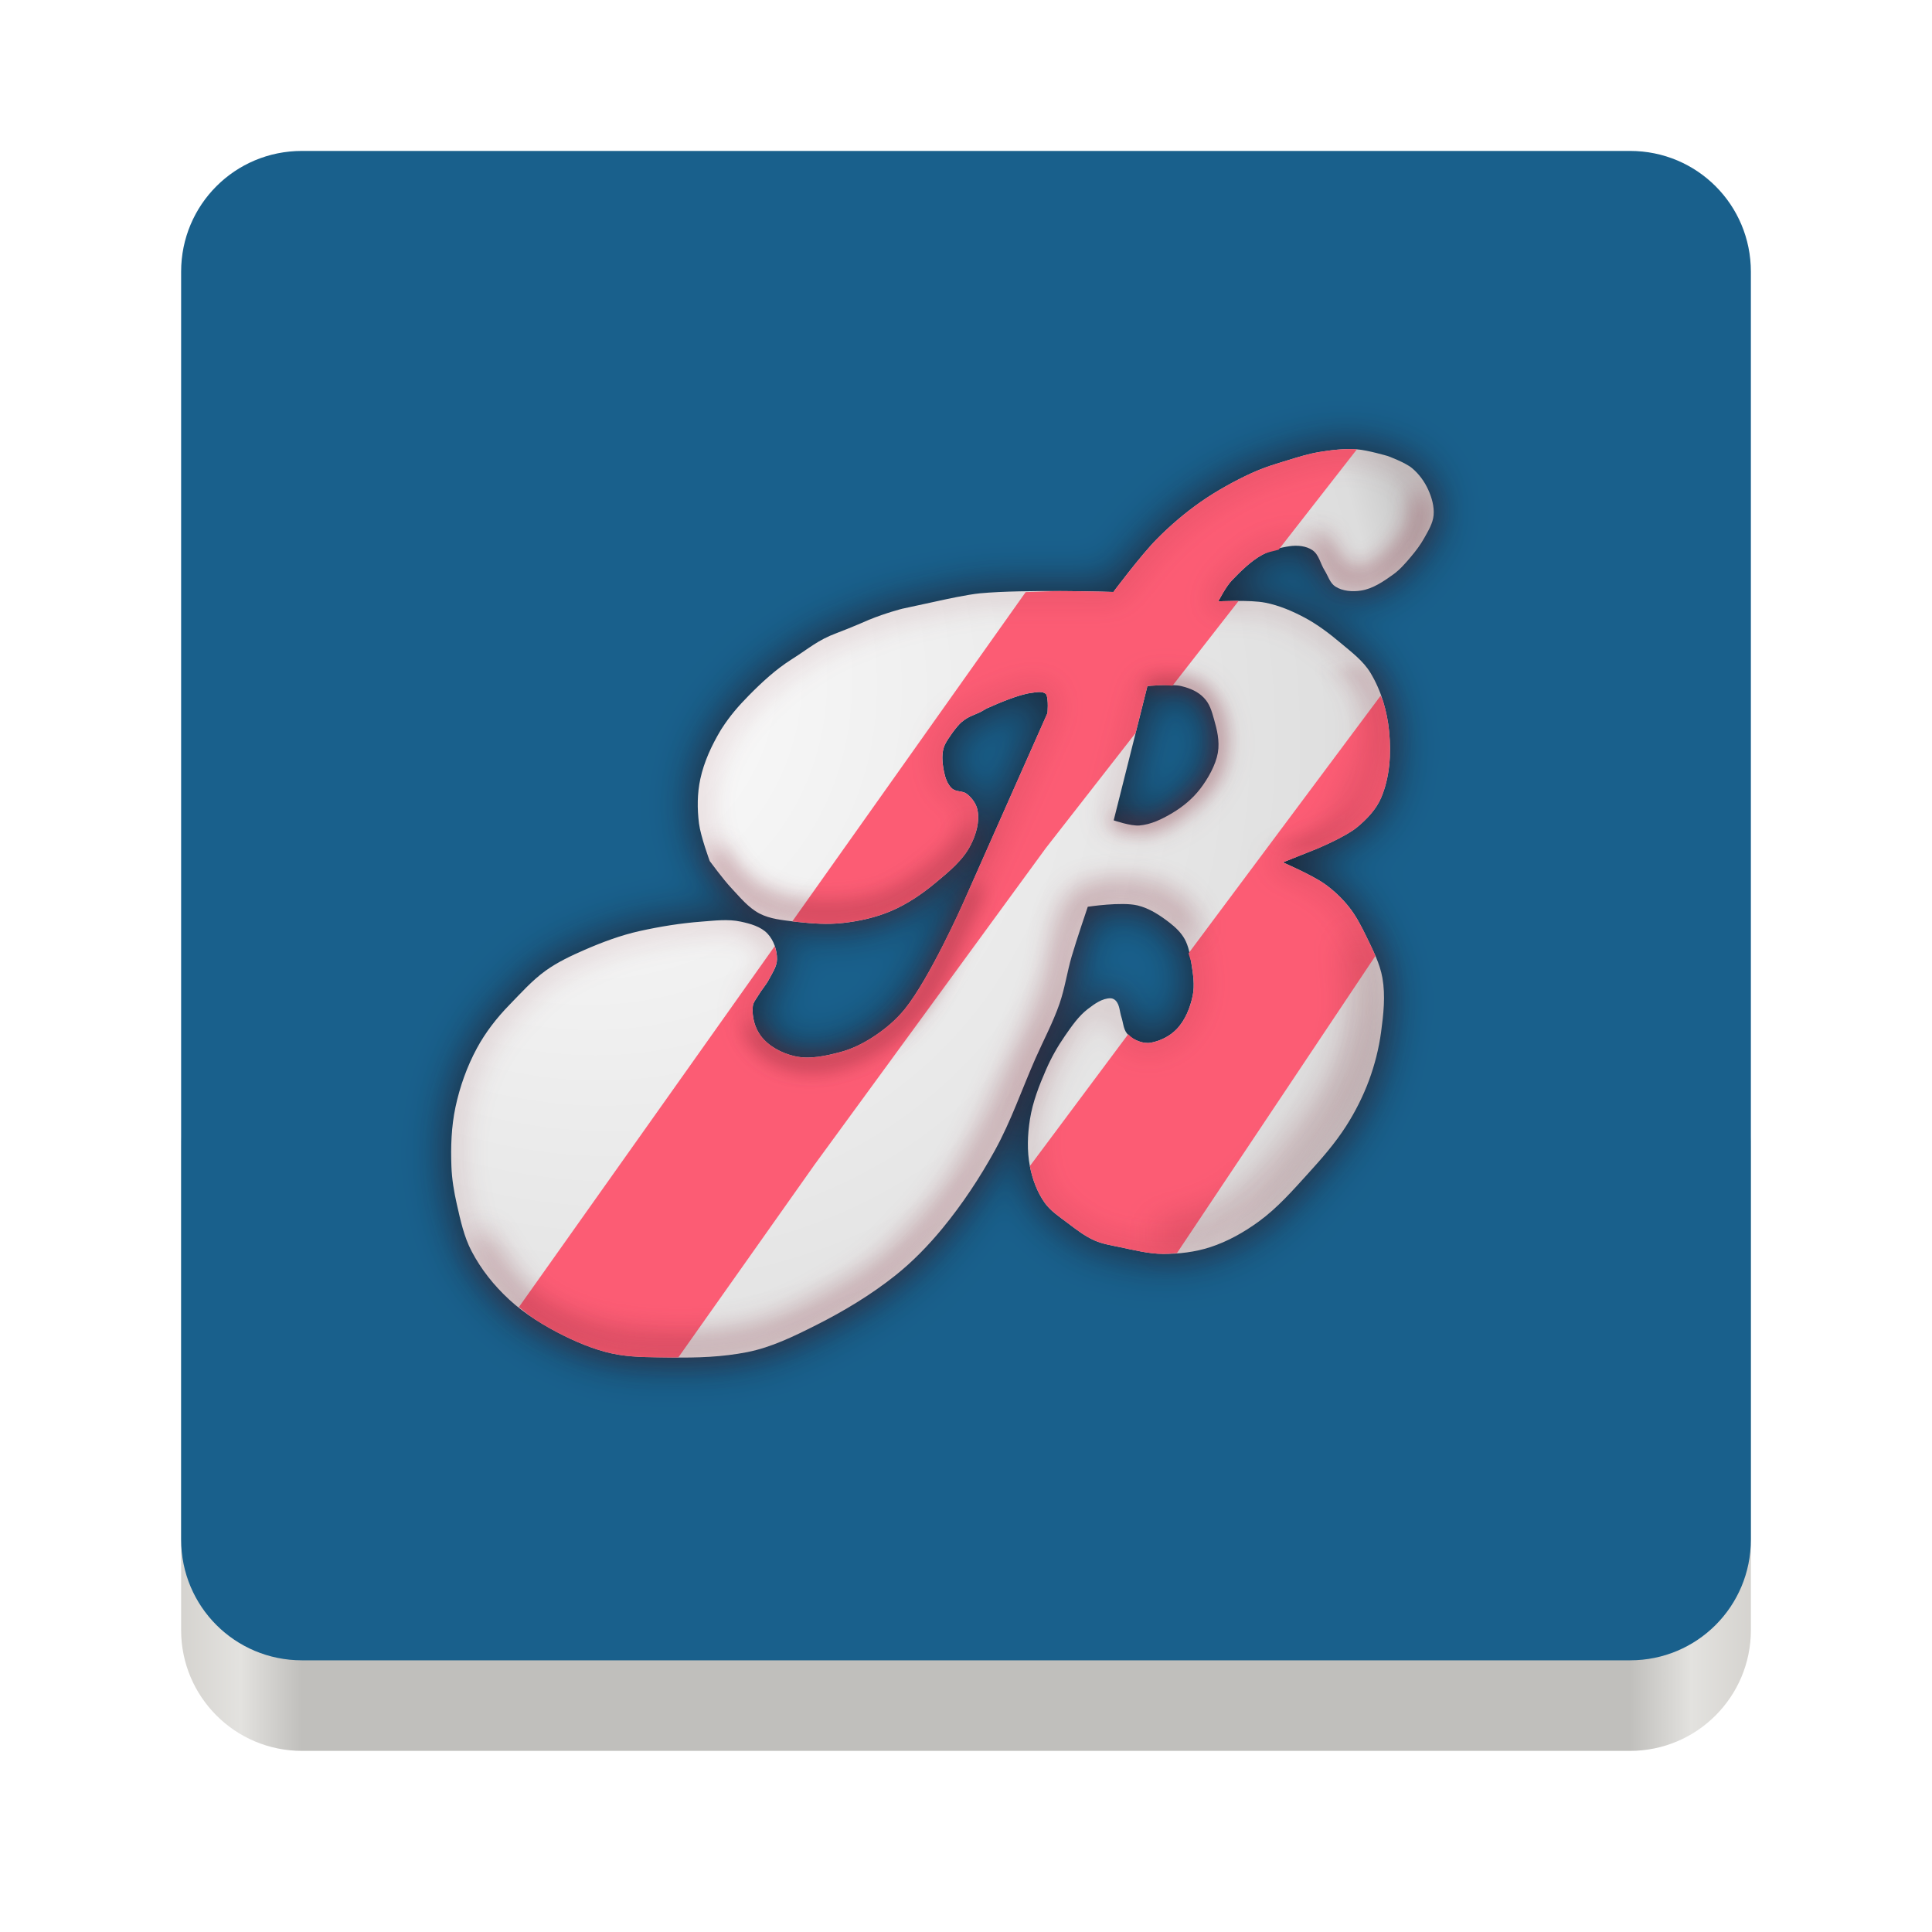
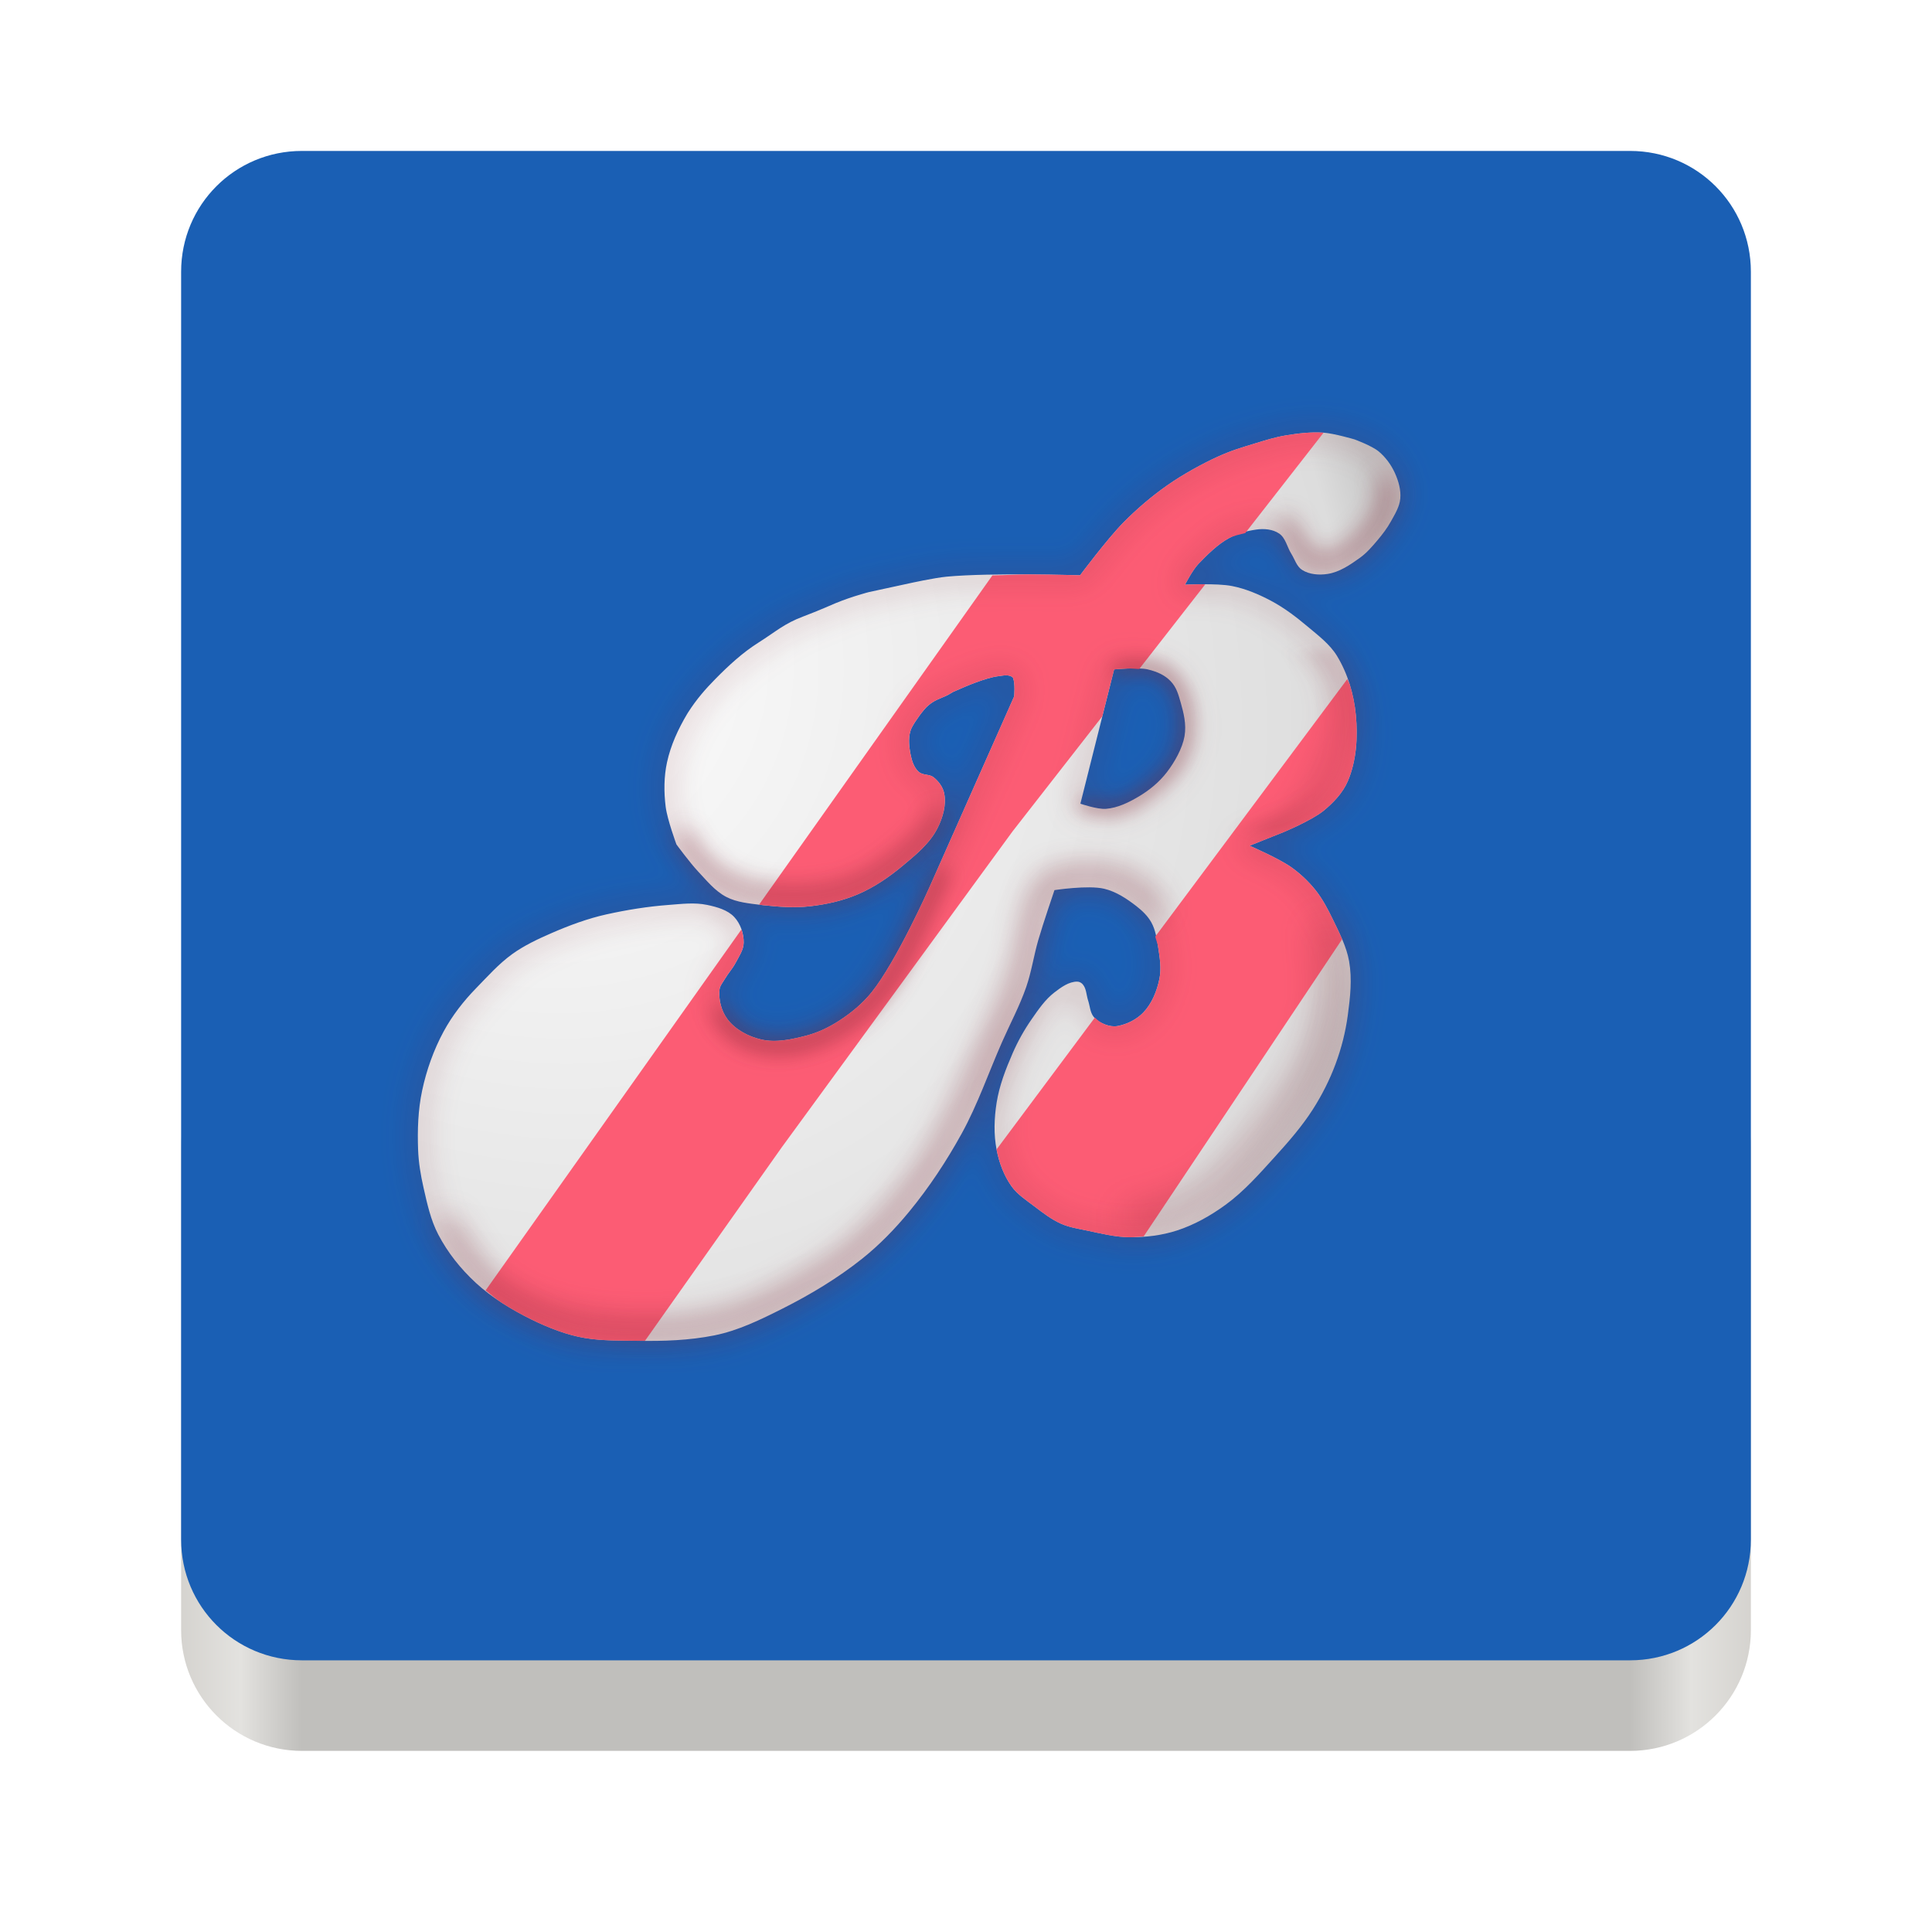
<svg xmlns="http://www.w3.org/2000/svg" xmlns:xlink="http://www.w3.org/1999/xlink" width="128" height="128" version="1.0" id="svg75">
  <defs id="defs24">
    <linearGradient id="a">
      <stop offset="0" stop-color="#68676b" id="stop2" />
      <stop offset=".8" stop-color="#424048" id="stop4" />
      <stop offset="1" stop-color="#241f31" id="stop6" />
    </linearGradient>
    <radialGradient xlink:href="#a" id="d" gradientUnits="userSpaceOnUse" gradientTransform="matrix(1.34416 .0006 -.00062 1.38763 -121.22 -718.103)" cx="279.422" cy="446.483" fx="279.422" fy="446.483" r="224" />
    <linearGradient xlink:href="#b" id="e" gradientUnits="userSpaceOnUse" gradientTransform="matrix(1.0015 0 0 .99993 72.09 56.015)" x1="43.844" y1="234" x2="-60" y2="234" />
    <linearGradient id="b">
      <stop offset="0" stop-color="#d5d3cf" id="stop11" />
      <stop offset=".038" stop-color="#e3e2df" id="stop13" />
      <stop offset=".077" stop-color="#c0bfbc" id="stop15" />
      <stop offset=".923" stop-color="#c0bfbc" id="stop17" />
      <stop offset=".962" stop-color="#e3e2df" id="stop19" />
      <stop offset="1" stop-color="#d5d3cf" id="stop21" />
    </linearGradient>
    <filter id="filter939" x="-0.02" y="-0.03" width="1.046" height="1.05" style="color-interpolation-filters:sRGB">
      <feGaussianBlur stdDeviation="2.32" id="feGaussianBlur22" />
    </filter>
    <filter id="filter4569" x="-0.01" y="-0.01" width="1.023" height="1.025" style="color-interpolation-filters:sRGB">
      <feGaussianBlur stdDeviation="1.16" id="feGaussianBlur19" />
    </filter>
    <linearGradient id="linearGradient1044" x1="88" x2="256" y1="28" y2="284" gradientTransform="matrix(0.2697078,0,0,0.2697078,-7.154275,220.5605)" gradientUnits="userSpaceOnUse">
      <stop style="stop-color:#1f6998" offset="0" id="stop14" />
      <stop style="stop-color:#0a466c" offset="1" id="stop16" />
    </linearGradient>
    <linearGradient id="linearGradient1108" x1="296" x2="296" y1="-212" y2="236" gradientUnits="userSpaceOnUse">
      <stop style="stop-color:#ffffff" offset="0" id="stop2-3" />
      <stop style="stop-color:#ffffff;stop-opacity:.098" offset=".125" id="stop4-6" />
      <stop style="stop-color:#000000;stop-opacity:.098" offset=".925" id="stop6-7" />
      <stop style="stop-color:#000000;stop-opacity:.498" offset="1" id="stop8" />
    </linearGradient>
    <clipPath id="clipPath1082-3-361">
      <path d="M 361.938,-212 C 507.235,-212 528,-191.287 528,-46.125 V 70.125 C 528,215.286 507.235,236 361.938,236 H 214.062 C 68.765,236 48,215.286 48,70.125 V -46.125 C 48,-191.287 68.765,-212 214.062,-212 Z" style="fill:#8c59d9" id="path11" />
    </clipPath>
    <filter id="filter2445" x="-0.06" y="-0.06" width="1.115" height="1.125" style="color-interpolation-filters:sRGB">
      <feGaussianBlur stdDeviation="1.02" id="feGaussianBlur53" />
    </filter>
    <radialGradient id="radialGradient1622" cx="20.831" cy="307.117" r="22.761" gradientTransform="matrix(1.238172,1.356884,-1.184718,1.081069,348.4799,-115.7659)" gradientUnits="userSpaceOnUse">
      <stop style="stop-color:#ffffff" offset="0" id="stop25" />
      <stop style="stop-color:#dddddd" offset=".936" id="stop27" />
      <stop style="stop-color:#c8c8c8" offset="1" id="stop29" />
    </radialGradient>
    <filter id="filter2459" x="-0.04" y="-0.04" width="1.069" height="1.075" style="color-interpolation-filters:sRGB">
      <feGaussianBlur stdDeviation=".612" id="feGaussianBlur56" />
    </filter>
    <filter id="filter2132" x="-0.28" y="-0.34" width="1.558" height="1.683" style="color-interpolation-filters:sRGB">
      <feGaussianBlur stdDeviation=".512" id="feGaussianBlur41" />
    </filter>
    <filter id="filter2088" x="-0.2" y="-0.14" width="1.41" height="1.284" style="color-interpolation-filters:sRGB">
      <feGaussianBlur stdDeviation=".752" id="feGaussianBlur38" />
    </filter>
    <filter id="filter2064" x="-0.11" y="-0.34" width="1.223" height="1.68" style="color-interpolation-filters:sRGB">
      <feGaussianBlur stdDeviation=".518" id="feGaussianBlur35" />
    </filter>
    <filter id="filter2231" x="-0.05" y="-0.08" width="1.098" height="1.154" style="color-interpolation-filters:sRGB">
      <feGaussianBlur stdDeviation=".629" id="feGaussianBlur44" />
    </filter>
    <filter id="filter2044" x="-0.37" y="-0.14" width="1.734" height="1.272" style="color-interpolation-filters:sRGB">
      <feGaussianBlur stdDeviation=".824" id="feGaussianBlur32" />
    </filter>
    <filter id="filter2317" x="-0.2" y="-0.15" width="1.393" height="1.293" style="color-interpolation-filters:sRGB">
      <feGaussianBlur stdDeviation=".372" id="feGaussianBlur47" />
    </filter>
    <filter id="filter2419" x="-0.11" y="-0.14" width="1.213" height="1.275" style="color-interpolation-filters:sRGB">
      <feGaussianBlur stdDeviation=".434" id="feGaussianBlur50" />
    </filter>
  </defs>
  <g transform="translate(0 -172)" id="g73">
    <rect ry="8" rx="8" height="48" width="104" x="12" y="240" fill="url(#e)" id="rect33" />
-     <path style="fill:#19608c;fill-opacity:1" d="M 20 10 C 15.568 10 12 13.568 12 18 L 12 60 L 12 102 C 12 106.432 15.568 110 20 110 L 64 110 L 108 110 C 112.432 110 116 106.432 116 102 L 116 60 L 116 18 C 116 13.568 112.432 10 108 10 L 20 10 z " transform="translate(0,172)" id="path37" />
+     <path style="fill:#1a5fb4;fill-opacity:1" d="M 20 10 C 15.568 10 12 13.568 12 18 L 12 60 L 12 102 C 12 106.432 15.568 110 20 110 L 64 110 L 108 110 C 112.432 110 116 106.432 116 102 L 116 60 L 116 18 C 116 13.568 112.432 10 108 10 L 20 10 z " transform="translate(0,172)" id="path37" />
    <g transform="matrix(1.53602,0,0,1.53602,-104.9684,-183.2254)" id="g107">
      <g transform="translate(75.57884,10.1126)" id="g105">
        <g transform="translate(2.51692,0.9097996)" id="g103">
-           <g transform="translate(0.3906756,1.753357)" id="g101">
+           <g transform="translate(-1.046087,1.034976)" id="g101">
            <g transform="translate(-1.060883,-1.550527)" id="g99">
              <g transform="translate(3.815009,3.092767)" id="g83">
-                 <path d="m 45.624,236.327 c -0.542,-0.039 -1.089,0.028 -1.625,0.116 -0.454,0.075 -0.895,0.213 -1.335,0.348 -0.55,0.17 -0.989,0.289 -1.625,0.58 -0.636,0.291 -1.467,0.743 -2.147,1.219 -0.68,0.475 -1.328,1.028 -1.915,1.625 -0.684,0.696 -1.857,2.263 -1.857,2.263 0,0 -3.838,-0.121 -5.745,0.058 -0.548,0.051 -1.625,0.29 -1.625,0.29 l -1.741,0.377 c 0,0 -0.707,0.179 -1.431,0.476 0,0 -0.798,0.351 -1.384,0.569 -0.836,0.311 -1.19,0.656 -1.944,1.132 -0.685,0.432 -1.289,0.99 -1.857,1.567 -0.433,0.439 -0.81,0.87 -1.171,1.432 -0.017,0.026 -0.033,0.052 -0.048,0.077 -0.386,0.648 -0.711,1.352 -0.87,2.089 -0.135,0.624 -0.137,1.281 -0.058,1.915 0.07,0.559 0.464,1.625 0.464,1.625 0,0 0.589,0.8 0.929,1.161 0.375,0.399 0.733,0.849 1.219,1.103 0.458,0.239 0.997,0.283 1.509,0.348 0.028,0.004 0.056,0.007 0.086,0.011 0.714,0.076 1.339,0.122 2.003,0.048 0.713,-0.079 1.43,-0.239 2.089,-0.522 0.695,-0.299 1.334,-0.734 1.915,-1.219 0.568,-0.473 1.175,-0.966 1.509,-1.625 0.232,-0.457 0.391,-1.007 0.29,-1.509 -0.055,-0.273 -0.244,-0.525 -0.464,-0.696 -0.173,-0.134 -0.441,-0.074 -0.621,-0.218 -0.006,-0.005 -0.012,-0.008 -0.017,-0.014 -0.204,-0.188 -0.296,-0.482 -0.348,-0.754 -0.074,-0.38 -0.117,-0.815 0.058,-1.161 0.124,-0.245 0.492,-0.763 0.701,-0.942 0.375,-0.321 0.627,-0.296 1.04,-0.567 0.043,-0.028 0.057,-0.029 0.126,-0.059 0.011,-0.005 0.023,-0.008 0.036,-0.016 0.366,-0.165 1.269,-0.554 1.811,-0.622 0.212,-0.026 0.489,-0.095 0.638,0.058 0.003,0.002 0.006,0.004 0.007,0.007 0.106,0.247 0.051,0.805 0.051,0.805 l -0.015,0.035 -3.641,8.205 c 0,0 -1.415,3.184 -2.495,4.526 -0.387,0.48 -0.875,0.884 -1.393,1.219 -0.429,0.277 -0.899,0.508 -1.393,0.638 -0.638,0.169 -1.33,0.322 -1.973,0.174 -0.55,-0.127 -1.11,-0.421 -1.451,-0.87 -0.266,-0.352 -0.392,-0.838 -0.348,-1.277 0.017,-0.172 0.145,-0.315 0.232,-0.464 0.14,-0.241 0.334,-0.449 0.464,-0.696 0.145,-0.277 0.344,-0.558 0.348,-0.87 0.005,-0.392 -0.139,-0.816 -0.406,-1.103 -0.289,-0.31 -0.746,-0.433 -1.161,-0.522 -0.548,-0.118 -1.124,-0.042 -1.683,0 -0.897,0.068 -1.777,0.209 -2.669,0.406 -0.818,0.181 -1.611,0.478 -2.379,0.812 -0.583,0.254 -1.167,0.528 -1.683,0.899 -0.583,0.42 -1.067,0.967 -1.567,1.48 -0.54,0.554 -1.024,1.177 -1.393,1.857 -0.431,0.796 -0.741,1.667 -0.929,2.553 -0.177,0.835 -0.206,1.701 -0.174,2.553 0.02,0.547 0.111,1.091 0.232,1.625 0.157,0.692 0.309,1.403 0.638,2.031 0.41,0.781 0.952,1.467 1.625,2.089 0.673,0.622 1.527,1.147 2.379,1.567 0.744,0.366 1.558,0.685 2.35,0.812 0.746,0.12 1.508,0.103 2.263,0.116 1.103,0.019 2.197,-0.018 3.279,-0.232 1.039,-0.206 2.013,-0.684 2.96,-1.161 1.203,-0.606 2.37,-1.308 3.424,-2.147 0.749,-0.597 1.423,-1.292 2.031,-2.031 0.859,-1.044 1.611,-2.182 2.263,-3.366 0.694,-1.259 1.162,-2.63 1.741,-3.946 0.349,-0.793 0.762,-1.561 1.045,-2.379 0.228,-0.661 0.327,-1.36 0.522,-2.031 0.21,-0.723 0.696,-2.147 0.696,-2.147 0,0 1.451,-0.225 2.147,-0.058 0.514,0.123 0.977,0.43 1.393,0.754 0.248,0.194 0.486,0.421 0.638,0.696 0.175,0.316 0.234,0.688 0.29,1.045 0.072,0.459 0.152,0.938 0.058,1.393 -0.108,0.525 -0.324,1.065 -0.696,1.451 -0.288,0.299 -0.695,0.503 -1.103,0.58 -0.172,0.033 -0.358,0.002 -0.522,-0.058 -0.197,-0.072 -0.395,-0.182 -0.522,-0.348 -0.149,-0.194 -0.155,-0.464 -0.232,-0.696 -0.077,-0.232 -0.072,-0.512 -0.232,-0.696 -0.057,-0.066 -0.146,-0.115 -0.232,-0.116 -0.363,-0.004 -0.698,0.243 -0.987,0.464 -0.403,0.309 -0.697,0.744 -0.987,1.161 -0.316,0.455 -0.59,0.943 -0.812,1.451 -0.301,0.689 -0.579,1.404 -0.696,2.147 -0.106,0.669 -0.13,1.367 0,2.031 0.108,0.553 0.312,1.107 0.638,1.567 0.254,0.358 0.637,0.605 0.987,0.87 0.367,0.279 0.739,0.568 1.161,0.754 0.348,0.154 0.731,0.212 1.103,0.29 0.613,0.128 1.231,0.286 1.857,0.29 0.684,0.005 1.381,-0.079 2.031,-0.29 0.749,-0.243 1.452,-0.64 2.089,-1.103 0.808,-0.587 1.476,-1.35 2.147,-2.089 0.583,-0.642 1.158,-1.301 1.625,-2.031 0.396,-0.619 0.731,-1.283 0.987,-1.973 0.249,-0.673 0.426,-1.378 0.522,-2.089 0.104,-0.767 0.191,-1.559 0.058,-2.321 -0.11,-0.634 -0.416,-1.22 -0.696,-1.799 -0.216,-0.445 -0.446,-0.89 -0.754,-1.277 -0.299,-0.374 -0.654,-0.71 -1.045,-0.987 -0.551,-0.39 -1.799,-0.928 -1.799,-0.928 l 1.451,-0.58 c 0,0 1.233,-0.511 1.741,-0.928 0.425,-0.349 0.829,-0.771 1.045,-1.277 0.375,-0.878 0.437,-1.893 0.348,-2.844 -0.083,-0.889 -0.348,-1.79 -0.812,-2.553 -0.313,-0.514 -0.816,-0.889 -1.277,-1.277 -0.489,-0.411 -1.003,-0.803 -1.567,-1.103 -0.53,-0.281 -1.094,-0.522 -1.683,-0.638 -0.664,-0.132 -2.031,-0.058 -2.031,-0.058 0,0 0.323,-0.631 0.58,-0.899 0.372,-0.388 0.833,-0.847 1.306,-1.103 0.38,-0.206 0.762,-0.315 1.19,-0.377 0.33,-0.048 0.711,-0.016 0.987,0.174 0.279,0.192 0.341,0.585 0.522,0.87 0.149,0.236 0.229,0.546 0.464,0.696 0.313,0.201 0.735,0.231 1.103,0.174 0.513,-0.079 0.972,-0.393 1.393,-0.696 0.289,-0.208 0.525,-0.483 0.754,-0.754 0.215,-0.254 0.419,-0.521 0.58,-0.812 0.172,-0.311 0.374,-0.632 0.406,-0.987 0.034,-0.374 -0.077,-0.76 -0.232,-1.103 -0.16,-0.352 -0.399,-0.681 -0.696,-0.929 -0.299,-0.249 -1.045,-0.522 -1.045,-0.522 0,0 -0.881,-0.258 -1.335,-0.29 z m -9.035,10.211 c 0,0 1.041,-0.101 1.455,0 0.415,0.101 0.733,0.247 0.981,0.506 0.248,0.259 0.332,0.551 0.443,0.949 0.112,0.398 0.248,0.905 0.158,1.424 -0.09,0.519 -0.422,1.112 -0.759,1.551 -0.337,0.438 -0.757,0.778 -1.202,1.044 -0.446,0.266 -0.919,0.497 -1.424,0.539 -0.375,0.031 -1.107,-0.222 -1.107,-0.222 z" style="opacity:0.6;filter:url(#filter2445)" id="path75" />
                <path d="m 45.624,236.327 c -0.542,-0.039 -1.089,0.028 -1.625,0.116 -0.454,0.075 -0.895,0.213 -1.335,0.348 -0.55,0.17 -0.989,0.289 -1.625,0.58 -0.636,0.291 -1.467,0.743 -2.147,1.219 -0.68,0.475 -1.328,1.028 -1.915,1.625 -0.684,0.696 -1.857,2.263 -1.857,2.263 0,0 -3.838,-0.121 -5.745,0.058 -0.548,0.051 -1.625,0.29 -1.625,0.29 l -1.741,0.377 c 0,0 -0.707,0.179 -1.431,0.476 0,0 -0.798,0.351 -1.384,0.569 -0.836,0.311 -1.19,0.656 -1.944,1.132 -0.685,0.432 -1.289,0.99 -1.857,1.567 -0.433,0.439 -0.81,0.87 -1.171,1.432 -0.017,0.026 -0.033,0.052 -0.048,0.077 -0.386,0.648 -0.711,1.352 -0.87,2.089 -0.135,0.624 -0.137,1.281 -0.058,1.915 0.07,0.559 0.464,1.625 0.464,1.625 0,0 0.589,0.8 0.929,1.161 0.375,0.399 0.733,0.849 1.219,1.103 0.458,0.239 0.997,0.283 1.509,0.348 0.028,0.004 0.056,0.007 0.086,0.011 0.714,0.076 1.339,0.122 2.003,0.048 0.713,-0.079 1.43,-0.239 2.089,-0.522 0.695,-0.299 1.334,-0.734 1.915,-1.219 0.568,-0.473 1.175,-0.966 1.509,-1.625 0.232,-0.457 0.391,-1.007 0.29,-1.509 -0.055,-0.273 -0.244,-0.525 -0.464,-0.696 -0.173,-0.134 -0.441,-0.074 -0.621,-0.218 -0.006,-0.005 -0.012,-0.008 -0.017,-0.014 -0.204,-0.188 -0.296,-0.482 -0.348,-0.754 -0.074,-0.38 -0.117,-0.815 0.058,-1.161 0.124,-0.245 0.492,-0.763 0.701,-0.942 0.375,-0.321 0.627,-0.296 1.04,-0.567 0.043,-0.028 0.057,-0.029 0.126,-0.059 0.011,-0.005 0.023,-0.008 0.036,-0.016 0.366,-0.165 1.269,-0.554 1.811,-0.622 0.212,-0.026 0.489,-0.095 0.638,0.058 0.003,0.002 0.006,0.004 0.007,0.007 0.106,0.247 0.051,0.805 0.051,0.805 l -0.015,0.035 -3.641,8.205 c 0,0 -1.415,3.184 -2.495,4.526 -0.387,0.48 -0.875,0.884 -1.393,1.219 -0.429,0.277 -0.899,0.508 -1.393,0.638 -0.638,0.169 -1.33,0.322 -1.973,0.174 -0.55,-0.127 -1.11,-0.421 -1.451,-0.87 -0.266,-0.352 -0.392,-0.838 -0.348,-1.277 0.017,-0.172 0.145,-0.315 0.232,-0.464 0.14,-0.241 0.334,-0.449 0.464,-0.696 0.145,-0.277 0.344,-0.558 0.348,-0.87 0.005,-0.392 -0.139,-0.816 -0.406,-1.103 -0.289,-0.31 -0.746,-0.433 -1.161,-0.522 -0.548,-0.118 -1.124,-0.042 -1.683,0 -0.897,0.068 -1.777,0.209 -2.669,0.406 -0.818,0.181 -1.611,0.478 -2.379,0.812 -0.583,0.254 -1.167,0.528 -1.683,0.899 -0.583,0.42 -1.067,0.967 -1.567,1.48 -0.54,0.554 -1.024,1.177 -1.393,1.857 -0.431,0.796 -0.741,1.667 -0.929,2.553 -0.177,0.835 -0.206,1.701 -0.174,2.553 0.02,0.547 0.111,1.091 0.232,1.625 0.157,0.692 0.309,1.403 0.638,2.031 0.41,0.781 0.952,1.467 1.625,2.089 0.673,0.622 1.527,1.147 2.379,1.567 0.744,0.366 1.558,0.685 2.35,0.812 0.746,0.12 1.508,0.103 2.263,0.116 1.103,0.019 2.197,-0.018 3.279,-0.232 1.039,-0.206 2.013,-0.684 2.96,-1.161 1.203,-0.606 2.37,-1.308 3.424,-2.147 0.749,-0.597 1.423,-1.292 2.031,-2.031 0.859,-1.044 1.611,-2.182 2.263,-3.366 0.694,-1.259 1.162,-2.63 1.741,-3.946 0.349,-0.793 0.762,-1.561 1.045,-2.379 0.228,-0.661 0.327,-1.36 0.522,-2.031 0.21,-0.723 0.696,-2.147 0.696,-2.147 0,0 1.451,-0.225 2.147,-0.058 0.514,0.123 0.977,0.43 1.393,0.754 0.248,0.194 0.486,0.421 0.638,0.696 0.175,0.316 0.234,0.688 0.29,1.045 0.072,0.459 0.152,0.938 0.058,1.393 -0.108,0.525 -0.324,1.065 -0.696,1.451 -0.288,0.299 -0.695,0.503 -1.103,0.58 -0.172,0.033 -0.358,0.002 -0.522,-0.058 -0.197,-0.072 -0.395,-0.182 -0.522,-0.348 -0.149,-0.194 -0.155,-0.464 -0.232,-0.696 -0.077,-0.232 -0.072,-0.512 -0.232,-0.696 -0.057,-0.066 -0.146,-0.115 -0.232,-0.116 -0.363,-0.004 -0.698,0.243 -0.987,0.464 -0.403,0.309 -0.697,0.744 -0.987,1.161 -0.316,0.455 -0.59,0.943 -0.812,1.451 -0.301,0.689 -0.579,1.404 -0.696,2.147 -0.106,0.669 -0.13,1.367 0,2.031 0.108,0.553 0.312,1.107 0.638,1.567 0.254,0.358 0.637,0.605 0.987,0.87 0.367,0.279 0.739,0.568 1.161,0.754 0.348,0.154 0.731,0.212 1.103,0.29 0.613,0.128 1.231,0.286 1.857,0.29 0.684,0.005 1.381,-0.079 2.031,-0.29 0.749,-0.243 1.452,-0.64 2.089,-1.103 0.808,-0.587 1.476,-1.35 2.147,-2.089 0.583,-0.642 1.158,-1.301 1.625,-2.031 0.396,-0.619 0.731,-1.283 0.987,-1.973 0.249,-0.673 0.426,-1.378 0.522,-2.089 0.104,-0.767 0.191,-1.559 0.058,-2.321 -0.11,-0.634 -0.416,-1.22 -0.696,-1.799 -0.216,-0.445 -0.446,-0.89 -0.754,-1.277 -0.299,-0.374 -0.654,-0.71 -1.045,-0.987 -0.551,-0.39 -1.799,-0.928 -1.799,-0.928 l 1.451,-0.58 c 0,0 1.233,-0.511 1.741,-0.928 0.425,-0.349 0.829,-0.771 1.045,-1.277 0.375,-0.878 0.437,-1.893 0.348,-2.844 -0.083,-0.889 -0.348,-1.79 -0.812,-2.553 -0.313,-0.514 -0.816,-0.889 -1.277,-1.277 -0.489,-0.411 -1.003,-0.803 -1.567,-1.103 -0.53,-0.281 -1.094,-0.522 -1.683,-0.638 -0.664,-0.132 -2.031,-0.058 -2.031,-0.058 0,0 0.323,-0.631 0.58,-0.899 0.372,-0.388 0.833,-0.847 1.306,-1.103 0.38,-0.206 0.762,-0.315 1.19,-0.377 0.33,-0.048 0.711,-0.016 0.987,0.174 0.279,0.192 0.341,0.585 0.522,0.87 0.149,0.236 0.229,0.546 0.464,0.696 0.313,0.201 0.735,0.231 1.103,0.174 0.513,-0.079 0.972,-0.393 1.393,-0.696 0.289,-0.208 0.525,-0.483 0.754,-0.754 0.215,-0.254 0.419,-0.521 0.58,-0.812 0.172,-0.311 0.374,-0.632 0.406,-0.987 0.034,-0.374 -0.077,-0.76 -0.232,-1.103 -0.16,-0.352 -0.399,-0.681 -0.696,-0.929 -0.299,-0.249 -1.045,-0.522 -1.045,-0.522 0,0 -0.881,-0.258 -1.335,-0.29 z m -9.035,10.211 c 0,0 1.041,-0.101 1.455,0 0.415,0.101 0.733,0.247 0.981,0.506 0.248,0.259 0.332,0.551 0.443,0.949 0.112,0.398 0.248,0.905 0.158,1.424 -0.09,0.519 -0.422,1.112 -0.759,1.551 -0.337,0.438 -0.757,0.778 -1.202,1.044 -0.446,0.266 -0.919,0.497 -1.424,0.539 -0.375,0.031 -1.107,-0.222 -1.107,-0.222 z" style="fill:url(#radialGradient1622)" id="path77" />
-                 <path transform="matrix(0.2645833,0,0,0.2645833,-2.304465,225.634)" d="m 179.607,40.375 c -1.54,0.025 -3.085,0.229 -4.604,0.479 -1.715,0.283 -3.384,0.804 -5.045,1.316 -2.077,0.641 -3.741,1.093 -6.143,2.193 -2.402,1.1 -5.544,2.808 -8.115,4.605 -2.572,1.797 -5.017,3.885 -7.236,6.141 -2.586,2.629 -7.02,8.555 -7.02,8.555 0,0 -3.627,-0.115 -8.154,-0.145 -2.049,-0.015 -3.971,0.124 -6.137,0.164 L 89.115,117.352 c 0.116,0.015 0.233,0.034 0.348,0.049 0.105,0.015 0.213,0.027 0.326,0.039 1.35,0.144 2.616,0.259 3.857,0.303 1.241,0.044 2.459,0.019 3.713,-0.121 1.348,-0.15 2.7,-0.375 4.025,-0.697 1.325,-0.322 2.625,-0.742 3.871,-1.277 1.314,-0.565 2.573,-1.257 3.779,-2.039 1.206,-0.782 2.36,-1.651 3.459,-2.566 1.073,-0.894 2.182,-1.806 3.182,-2.807 0.999,-1 1.888,-2.088 2.52,-3.334 0.438,-0.863 0.809,-1.814 1.021,-2.787 0.213,-0.973 0.268,-1.967 0.076,-2.916 -0.104,-0.517 -0.334,-1.013 -0.643,-1.461 -0.308,-0.448 -0.695,-0.849 -1.111,-1.172 -0.655,-0.508 -1.668,-0.279 -2.348,-0.822 -0.023,-0.019 -0.046,-0.03 -0.066,-0.053 -0.385,-0.354 -0.663,-0.809 -0.871,-1.305 -0.208,-0.496 -0.346,-1.031 -0.445,-1.545 -0.139,-0.719 -0.247,-1.489 -0.24,-2.242 0.007,-0.754 0.131,-1.491 0.461,-2.145 0.468,-0.928 1.861,-2.885 2.65,-3.561 0.708,-0.606 1.3,-0.886 1.91,-1.143 0.611,-0.257 1.24,-0.489 2.02,-1 0.163,-0.107 0.214,-0.11 0.477,-0.223 0.04,-0.019 0.086,-0.03 0.137,-0.061 0.692,-0.313 1.892,-0.835 3.174,-1.312 1.282,-0.478 2.646,-0.909 3.67,-1.037 0.401,-0.05 0.863,-0.14 1.295,-0.145 0.432,-0.004 0.834,0.075 1.117,0.363 0.009,0.008 0.022,0.016 0.027,0.027 0.201,0.466 0.248,1.227 0.246,1.871 -0.002,0.644 -0.055,1.172 -0.055,1.172 l -0.059,0.133 -13.76,31.012 c 0,0 -1.336,3.009 -3.184,6.652 -0.924,1.821 -1.975,3.801 -3.051,5.643 -1.076,1.842 -2.176,3.544 -3.197,4.812 -0.731,0.908 -1.557,1.744 -2.445,2.51 -0.889,0.766 -1.84,1.464 -2.818,2.098 -1.621,1.049 -3.398,1.918 -5.264,2.412 -1.206,0.319 -2.462,0.623 -3.721,0.777 -1.259,0.155 -2.52,0.161 -3.736,-0.119 -1.039,-0.239 -2.087,-0.637 -3.037,-1.188 -0.95,-0.55 -1.802,-1.254 -2.445,-2.104 -0.503,-0.664 -0.874,-1.456 -1.098,-2.289 -0.224,-0.833 -0.301,-1.706 -0.219,-2.535 0.064,-0.651 0.549,-1.19 0.877,-1.756 0.529,-0.912 1.263,-1.698 1.754,-2.631 0.275,-0.523 0.601,-1.05 0.859,-1.594 0.258,-0.544 0.449,-1.107 0.457,-1.697 0.01,-0.71 -0.125,-1.446 -0.365,-2.143 l -41.707,58.84 c 0.872,0.696 1.707,1.419 2.668,2.041 1.528,0.989 3.14,1.883 4.75,2.676 1.405,0.692 2.878,1.339 4.373,1.873 1.495,0.534 3.013,0.956 4.51,1.197 2.819,0.454 5.7,0.39 8.555,0.438 0.381,0.008 0.757,-0.023 1.137,-0.019 l 22.277,-31.52 37.629,-51.508 14.639,-18.766 1.922,-7.645 c 0,0 0.983,-0.095 2.162,-0.143 0.68,-0.026 1.266,0.05 1.926,0.082 l 10.764,-13.799 c -0.138,-3.41e-4 -0.266,-0.025 -0.4,-0.025 -1.605,0.008 -2.896,0.078 -2.896,0.078 0,0 1.22,-2.386 2.193,-3.4 0.703,-0.733 1.49,-1.534 2.324,-2.271 0.835,-0.738 1.718,-1.413 2.611,-1.896 0.863,-0.467 1.796,-0.611 2.699,-0.855 l 12.764,-16.361 v -0.002 c -0.512,-0.037 -1.024,-0.047 -1.537,-0.039 z m 5.406,40.205 -31.305,41.977 c 0.123,0.562 0.368,1.082 0.457,1.645 0.137,0.867 0.281,1.753 0.346,2.637 0.065,0.884 0.05,1.767 -0.127,2.627 -0.204,0.993 -0.51,1.999 -0.941,2.939 -0.431,0.94 -0.986,1.815 -1.689,2.545 -0.545,0.565 -1.201,1.04 -1.914,1.41 -0.713,0.371 -1.483,0.637 -2.254,0.783 -0.651,0.124 -1.353,0.008 -1.975,-0.221 -0.657,-0.24 -1.269,-0.65 -1.746,-1.164 l -16.025,21.488 c 0.005,0.023 9.2e-4,0.05 0.006,0.074 0.205,1.046 0.501,2.092 0.898,3.094 0.398,1.002 0.897,1.959 1.514,2.828 0.48,0.676 1.083,1.247 1.73,1.775 0.647,0.528 1.34,1.012 2,1.514 1.389,1.055 2.792,2.145 4.387,2.852 1.313,0.582 2.76,0.804 4.166,1.098 1.159,0.242 2.321,0.513 3.49,0.725 1.169,0.212 2.345,0.363 3.529,0.371 0.751,0.004 1.504,-0.086 2.258,-0.141 l 32.35,-48.443 c -0.459,-1.076 -0.981,-2.132 -1.488,-3.178 -0.815,-1.681 -1.686,-3.366 -2.852,-4.826 -1.13,-1.415 -2.471,-2.682 -3.947,-3.729 -1.04,-0.737 -2.742,-1.614 -4.182,-2.307 -1.44,-0.693 -2.619,-1.201 -2.619,-1.201 l 5.484,-2.193 c 0,0 1.163,-0.484 2.568,-1.164 1.405,-0.68 3.051,-1.557 4.012,-2.346 0.803,-0.659 1.585,-1.389 2.27,-2.191 0.684,-0.803 1.269,-1.679 1.678,-2.635 0.709,-1.659 1.123,-3.447 1.316,-5.27 0.194,-1.823 0.168,-3.68 0,-5.477 -0.157,-1.681 -0.487,-3.374 -0.996,-5.006 -0.098,-0.313 -0.287,-0.582 -0.398,-0.891 z" style="fill:#fc5c74" id="path79" />
+                 <path d="m 179.607,40.375 c -1.54,0.025 -3.085,0.229 -4.604,0.479 -1.715,0.283 -3.384,0.804 -5.045,1.316 -2.077,0.641 -3.741,1.093 -6.143,2.193 -2.402,1.1 -5.544,2.808 -8.115,4.605 -2.572,1.797 -5.017,3.885 -7.236,6.141 -2.586,2.629 -7.02,8.555 -7.02,8.555 0,0 -3.627,-0.115 -8.154,-0.145 -2.049,-0.015 -3.971,0.124 -6.137,0.164 L 89.115,117.352 c 0.116,0.015 0.233,0.034 0.348,0.049 0.105,0.015 0.213,0.027 0.326,0.039 1.35,0.144 2.616,0.259 3.857,0.303 1.241,0.044 2.459,0.019 3.713,-0.121 1.348,-0.15 2.7,-0.375 4.025,-0.697 1.325,-0.322 2.625,-0.742 3.871,-1.277 1.314,-0.565 2.573,-1.257 3.779,-2.039 1.206,-0.782 2.36,-1.651 3.459,-2.566 1.073,-0.894 2.182,-1.806 3.182,-2.807 0.999,-1 1.888,-2.088 2.52,-3.334 0.438,-0.863 0.809,-1.814 1.021,-2.787 0.213,-0.973 0.268,-1.967 0.076,-2.916 -0.104,-0.517 -0.334,-1.013 -0.643,-1.461 -0.308,-0.448 -0.695,-0.849 -1.111,-1.172 -0.655,-0.508 -1.668,-0.279 -2.348,-0.822 -0.023,-0.019 -0.046,-0.03 -0.066,-0.053 -0.385,-0.354 -0.663,-0.809 -0.871,-1.305 -0.208,-0.496 -0.346,-1.031 -0.445,-1.545 -0.139,-0.719 -0.247,-1.489 -0.24,-2.242 0.007,-0.754 0.131,-1.491 0.461,-2.145 0.468,-0.928 1.861,-2.885 2.65,-3.561 0.708,-0.606 1.3,-0.886 1.91,-1.143 0.611,-0.257 1.24,-0.489 2.02,-1 0.163,-0.107 0.214,-0.11 0.477,-0.223 0.04,-0.019 0.086,-0.03 0.137,-0.061 0.692,-0.313 1.892,-0.835 3.174,-1.312 1.282,-0.478 2.646,-0.909 3.67,-1.037 0.401,-0.05 0.863,-0.14 1.295,-0.145 0.432,-0.004 0.834,0.075 1.117,0.363 0.009,0.008 0.022,0.016 0.027,0.027 0.201,0.466 0.248,1.227 0.246,1.871 -0.002,0.644 -0.055,1.172 -0.055,1.172 l -0.059,0.133 -13.76,31.012 c 0,0 -1.336,3.009 -3.184,6.652 -0.924,1.821 -1.975,3.801 -3.051,5.643 -1.076,1.842 -2.176,3.544 -3.197,4.812 -0.731,0.908 -1.557,1.744 -2.445,2.51 -0.889,0.766 -1.84,1.464 -2.818,2.098 -1.621,1.049 -3.398,1.918 -5.264,2.412 -1.206,0.319 -2.462,0.623 -3.721,0.777 -1.259,0.155 -2.52,0.161 -3.736,-0.119 -1.039,-0.239 -2.087,-0.637 -3.037,-1.188 -0.95,-0.55 -1.802,-1.254 -2.445,-2.104 -0.503,-0.664 -0.874,-1.456 -1.098,-2.289 -0.224,-0.833 -0.301,-1.706 -0.219,-2.535 0.064,-0.651 0.549,-1.19 0.877,-1.756 0.529,-0.912 1.263,-1.698 1.754,-2.631 0.275,-0.523 0.601,-1.05 0.859,-1.594 0.258,-0.544 0.449,-1.107 0.457,-1.697 0.01,-0.71 -0.125,-1.446 -0.365,-2.143 l -41.707,58.84 c 0.872,0.696 1.707,1.419 2.668,2.041 1.528,0.989 3.14,1.883 4.75,2.676 1.405,0.692 2.878,1.339 4.373,1.873 1.495,0.534 3.013,0.956 4.51,1.197 2.819,0.454 5.7,0.39 8.555,0.438 0.381,0.008 0.757,-0.023 1.137,-0.019 l 22.277,-31.52 37.629,-51.508 14.639,-18.766 1.922,-7.645 c 0,0 0.983,-0.095 2.162,-0.143 0.68,-0.026 1.266,0.05 1.926,0.082 l 10.764,-13.799 c -0.138,-3.41e-4 -0.266,-0.025 -0.4,-0.025 -1.605,0.008 -2.896,0.078 -2.896,0.078 0,0 1.22,-2.386 2.193,-3.4 0.703,-0.733 1.49,-1.534 2.324,-2.271 0.835,-0.738 1.718,-1.413 2.611,-1.896 0.863,-0.467 1.796,-0.611 2.699,-0.855 l 12.764,-16.361 v -0.002 c -0.512,-0.037 -1.024,-0.047 -1.537,-0.039 z m 5.406,40.205 -31.305,41.977 c 0.123,0.562 0.368,1.082 0.457,1.645 0.137,0.867 0.281,1.753 0.346,2.637 0.065,0.884 0.05,1.767 -0.127,2.627 -0.204,0.993 -0.51,1.999 -0.941,2.939 -0.431,0.94 -0.986,1.815 -1.689,2.545 -0.545,0.565 -1.201,1.04 -1.914,1.41 -0.713,0.371 -1.483,0.637 -2.254,0.783 -0.651,0.124 -1.353,0.008 -1.975,-0.221 -0.657,-0.24 -1.269,-0.65 -1.746,-1.164 l -16.025,21.488 c 0.005,0.023 9.2e-4,0.05 0.006,0.074 0.205,1.046 0.501,2.092 0.898,3.094 0.398,1.002 0.897,1.959 1.514,2.828 0.48,0.676 1.083,1.247 1.73,1.775 0.647,0.528 1.34,1.012 2,1.514 1.389,1.055 2.792,2.145 4.387,2.852 1.313,0.582 2.76,0.804 4.166,1.098 1.159,0.242 2.321,0.513 3.49,0.725 1.169,0.212 2.345,0.363 3.529,0.371 0.751,0.004 1.504,-0.086 2.258,-0.141 l 32.35,-48.443 c -0.459,-1.076 -0.981,-2.132 -1.488,-3.178 -0.815,-1.681 -1.686,-3.366 -2.852,-4.826 -1.13,-1.415 -2.471,-2.682 -3.947,-3.729 -1.04,-0.737 -2.742,-1.614 -4.182,-2.307 -1.44,-0.693 -2.619,-1.201 -2.619,-1.201 l 5.484,-2.193 c 0,0 1.163,-0.484 2.568,-1.164 1.405,-0.68 3.051,-1.557 4.012,-2.346 0.803,-0.659 1.585,-1.389 2.27,-2.191 0.684,-0.803 1.269,-1.679 1.678,-2.635 0.709,-1.659 1.123,-3.447 1.316,-5.27 0.194,-1.823 0.168,-3.68 0,-5.477 -0.157,-1.681 -0.487,-3.374 -0.996,-5.006 -0.098,-0.313 -0.287,-0.582 -0.398,-0.891 z" style="fill:#fc5c74" id="path79" transform="matrix(0.2645833,0,0,0.2645833,-2.304465,225.634)" />
                <path d="m 45.624,236.327 c -0.542,-0.039 -1.089,0.028 -1.625,0.116 -0.454,0.075 -0.895,0.213 -1.335,0.348 -0.55,0.17 -0.989,0.289 -1.625,0.58 -0.636,0.291 -1.467,0.743 -2.147,1.219 -0.68,0.475 -1.328,1.028 -1.915,1.625 -0.684,0.696 -1.857,2.263 -1.857,2.263 0,0 -3.838,-0.121 -5.745,0.058 -0.548,0.051 -1.625,0.29 -1.625,0.29 l -1.741,0.377 c 0,0 -0.707,0.179 -1.431,0.476 0,0 -0.798,0.351 -1.384,0.569 -0.836,0.311 -1.19,0.656 -1.944,1.132 -0.685,0.432 -1.289,0.99 -1.857,1.567 -0.433,0.439 -0.81,0.87 -1.171,1.432 -0.017,0.026 -0.033,0.052 -0.048,0.077 -0.386,0.648 -0.711,1.352 -0.87,2.089 -0.135,0.624 -0.137,1.281 -0.058,1.915 0.07,0.559 0.464,1.625 0.464,1.625 0,0 0.589,0.8 0.929,1.161 0.375,0.399 0.733,0.849 1.219,1.103 0.458,0.239 0.997,0.283 1.509,0.348 0.028,0.004 0.056,0.007 0.086,0.011 0.714,0.076 1.339,0.122 2.003,0.048 0.713,-0.079 1.43,-0.239 2.089,-0.522 0.695,-0.299 1.334,-0.734 1.915,-1.219 0.568,-0.473 1.175,-0.966 1.509,-1.625 0.232,-0.457 0.391,-1.007 0.29,-1.509 -0.055,-0.273 -0.244,-0.525 -0.464,-0.696 -0.173,-0.134 -0.441,-0.074 -0.621,-0.218 -0.006,-0.005 -0.012,-0.008 -0.017,-0.014 -0.204,-0.188 -0.296,-0.482 -0.348,-0.754 -0.074,-0.38 -0.117,-0.815 0.058,-1.161 0.124,-0.245 0.492,-0.763 0.701,-0.942 0.375,-0.321 0.627,-0.296 1.04,-0.567 0.043,-0.028 0.057,-0.029 0.126,-0.059 0.011,-0.005 0.023,-0.008 0.036,-0.016 0.366,-0.165 1.269,-0.554 1.811,-0.622 0.212,-0.026 0.489,-0.095 0.638,0.058 0.003,0.002 0.006,0.004 0.007,0.007 0.106,0.247 0.051,0.805 0.051,0.805 l -0.015,0.035 -3.641,8.205 c 0,0 -1.415,3.184 -2.495,4.526 -0.387,0.48 -0.875,0.884 -1.393,1.219 -0.429,0.277 -0.899,0.508 -1.393,0.638 -0.638,0.169 -1.33,0.322 -1.973,0.174 -0.55,-0.127 -1.11,-0.421 -1.451,-0.87 -0.266,-0.352 -0.392,-0.838 -0.348,-1.277 0.017,-0.172 0.145,-0.315 0.232,-0.464 0.14,-0.241 0.334,-0.449 0.464,-0.696 0.145,-0.277 0.344,-0.558 0.348,-0.87 0.005,-0.392 -0.139,-0.816 -0.406,-1.103 -0.289,-0.31 -0.746,-0.433 -1.161,-0.522 -0.548,-0.118 -1.124,-0.042 -1.683,0 -0.897,0.068 -1.777,0.209 -2.669,0.406 -0.818,0.181 -1.611,0.478 -2.379,0.812 -0.583,0.254 -1.167,0.528 -1.683,0.899 -0.583,0.42 -1.067,0.967 -1.567,1.48 -0.54,0.554 -1.024,1.177 -1.393,1.857 -0.431,0.796 -0.741,1.667 -0.929,2.553 -0.177,0.835 -0.206,1.701 -0.174,2.553 0.02,0.547 0.111,1.091 0.232,1.625 0.157,0.692 0.309,1.403 0.638,2.031 0.41,0.781 0.952,1.467 1.625,2.089 0.673,0.622 1.527,1.147 2.379,1.567 0.744,0.366 1.558,0.685 2.35,0.812 0.746,0.12 1.508,0.103 2.263,0.116 1.103,0.019 2.197,-0.018 3.279,-0.232 1.039,-0.206 2.013,-0.684 2.96,-1.161 1.203,-0.606 2.37,-1.308 3.424,-2.147 0.749,-0.597 1.423,-1.292 2.031,-2.031 0.859,-1.044 1.611,-2.182 2.263,-3.366 0.694,-1.259 1.162,-2.63 1.741,-3.946 0.349,-0.793 0.762,-1.561 1.045,-2.379 0.228,-0.661 0.327,-1.36 0.522,-2.031 0.21,-0.723 0.696,-2.147 0.696,-2.147 0,0 1.451,-0.225 2.147,-0.058 0.514,0.123 0.977,0.43 1.393,0.754 0.248,0.194 0.486,0.421 0.638,0.696 0.175,0.316 0.234,0.688 0.29,1.045 0.072,0.459 0.152,0.938 0.058,1.393 -0.108,0.525 -0.324,1.065 -0.696,1.451 -0.288,0.299 -0.695,0.503 -1.103,0.58 -0.172,0.033 -0.358,0.002 -0.522,-0.058 -0.197,-0.072 -0.395,-0.182 -0.522,-0.348 -0.149,-0.194 -0.155,-0.464 -0.232,-0.696 -0.077,-0.232 -0.072,-0.512 -0.232,-0.696 -0.057,-0.066 -0.146,-0.115 -0.232,-0.116 -0.363,-0.004 -0.698,0.243 -0.987,0.464 -0.403,0.309 -0.697,0.744 -0.987,1.161 -0.316,0.455 -0.59,0.943 -0.812,1.451 -0.301,0.689 -0.579,1.404 -0.696,2.147 -0.106,0.669 -0.13,1.367 0,2.031 0.108,0.553 0.312,1.107 0.638,1.567 0.254,0.358 0.637,0.605 0.987,0.87 0.367,0.279 0.739,0.568 1.161,0.754 0.348,0.154 0.731,0.212 1.103,0.29 0.613,0.128 1.231,0.286 1.857,0.29 0.684,0.005 1.381,-0.079 2.031,-0.29 0.749,-0.243 1.452,-0.64 2.089,-1.103 0.808,-0.587 1.476,-1.35 2.147,-2.089 0.583,-0.642 1.158,-1.301 1.625,-2.031 0.396,-0.619 0.731,-1.283 0.987,-1.973 0.249,-0.673 0.426,-1.378 0.522,-2.089 0.104,-0.767 0.191,-1.559 0.058,-2.321 -0.11,-0.634 -0.416,-1.22 -0.696,-1.799 -0.216,-0.445 -0.446,-0.89 -0.754,-1.277 -0.299,-0.374 -0.654,-0.71 -1.045,-0.987 -0.551,-0.39 -1.799,-0.928 -1.799,-0.928 l 1.451,-0.58 c 0,0 1.233,-0.511 1.741,-0.928 0.425,-0.349 0.829,-0.771 1.045,-1.277 0.375,-0.878 0.437,-1.893 0.348,-2.844 -0.083,-0.889 -0.348,-1.79 -0.812,-2.553 -0.313,-0.514 -0.816,-0.889 -1.277,-1.277 -0.489,-0.411 -1.003,-0.803 -1.567,-1.103 -0.53,-0.281 -1.094,-0.522 -1.683,-0.638 -0.664,-0.132 -2.031,-0.058 -2.031,-0.058 0,0 0.323,-0.631 0.58,-0.899 0.372,-0.388 0.833,-0.847 1.306,-1.103 0.38,-0.206 0.762,-0.315 1.19,-0.377 0.33,-0.048 0.711,-0.016 0.987,0.174 0.279,0.192 0.341,0.585 0.522,0.87 0.149,0.236 0.229,0.546 0.464,0.696 0.313,0.201 0.735,0.231 1.103,0.174 0.513,-0.079 0.972,-0.393 1.393,-0.696 0.289,-0.208 0.525,-0.483 0.754,-0.754 0.215,-0.254 0.419,-0.521 0.58,-0.812 0.172,-0.311 0.374,-0.632 0.406,-0.987 0.034,-0.374 -0.077,-0.76 -0.232,-1.103 -0.16,-0.352 -0.399,-0.681 -0.696,-0.929 -0.299,-0.249 -1.045,-0.522 -1.045,-0.522 0,0 -0.881,-0.258 -1.335,-0.29 z m -9.035,10.211 c 0,0 1.041,-0.101 1.455,0 0.415,0.101 0.733,0.247 0.981,0.506 0.248,0.259 0.332,0.551 0.443,0.949 0.112,0.398 0.248,0.905 0.158,1.424 -0.09,0.519 -0.422,1.112 -0.759,1.551 -0.337,0.438 -0.757,0.778 -1.202,1.044 -0.446,0.266 -0.919,0.497 -1.424,0.539 -0.375,0.031 -1.107,-0.222 -1.107,-0.222 z" style="opacity:0.3;fill:none;stroke:#7d2533;stroke-width:0.464px;filter:url(#filter2459)" id="path81" />
              </g>
              <path d="m 47.781,243.124 c 0,0 0.295,0.689 0.502,0.998 0.206,0.309 0.463,0.753 0.729,0.843 0.629,0.043 1.078,-0.158 1.555,-0.399 0.172,-0.144 0.69,-0.683 0.973,-1.006 0.326,-0.444 0.487,-0.763 0.626,-1.267 0.082,-0.287 -0.179,-0.922 -0.179,-0.922" style="fill:none;stroke:#7d2533;stroke-width:0.265px;filter:url(#filter2132)" id="path85" />
              <path d="m 49.435,260.645 c 0,0 0.35,2.424 0.217,3.267 -0.133,0.843 -0.214,1.366 -0.553,2.258 -0.467,1.155 -1.092,1.94 -1.985,3.047 -0.964,1.181 -1.178,1.493 -1.683,1.99 -0.453,0.445 -0.837,0.782 -1.324,1.074 -0.577,0.346 -1.217,0.588 -1.861,0.785 -0.44,0.134 -1.353,0.266 -1.353,0.266" style="fill:none;stroke:#7d2533;stroke-width:0.286px;filter:url(#filter2088)" id="path87" />
              <path d="m 21.729,256.634 c 0,0 0.531,1.101 1.128,1.578 0.597,0.476 1.194,0.702 1.849,0.907 0.519,0.162 1.071,0.22 1.614,0.245 0.59,0.027 1.247,-0.034 1.769,-0.104 0.522,-0.07 1.109,-0.271 1.535,-0.467 0.426,-0.196 0.73,-0.411 1.15,-0.716 0.42,-0.305 0.965,-0.709 1.345,-1.134 0.448,-0.455 0.561,-0.621 0.765,-1.231" style="fill:none;stroke:#7d2533;stroke-width:0.265px;filter:url(#filter2064)" id="path89" />
              <path d="m 11.579,273.328 c 0,0 1.116,2.086 1.991,2.842 0.747,0.644 1.707,1.023 2.646,1.323 0.976,0.312 2.015,0.401 3.037,0.473 0.799,0.056 1.605,0.054 2.401,-0.033 0.884,-0.096 1.77,-0.254 2.613,-0.538 0.955,-0.322 1.856,-0.8 2.727,-1.307 0.893,-0.519 1.641,-0.894 2.548,-1.765 0.907,-0.871 1.9,-1.938 2.662,-3.051 0.973,-1.421 1.658,-3.021 2.401,-4.574 0.679,-1.419 1.3,-2.606 1.877,-4.33 0.336,-1.004 0.175,-2.475 0.899,-3.396 0.181,-0.23 0.486,-0.35 0.77,-0.418 0.833,-0.199 1.75,-0.177 2.569,0.074 0.399,0.122 0.772,0.366 1.058,0.67 0.261,0.277 0.551,1 0.551,1" style="fill:none;stroke:#7d2533;stroke-width:0.265px;filter:url(#filter2231)" id="path91" />
              <path transform="matrix(0.6101605,-0.1815875,0.2247081,0.493073,-35.8908,135.1344)" d="m 48.077,248.256 c 0,0 0.35,2.424 0.217,3.267 -0.133,0.843 -0.214,1.366 -0.553,2.258 -0.467,1.155 -1.092,1.94 -1.985,3.047 -0.964,1.181 -1.178,1.493 -1.683,1.99 -0.453,0.445 -0.837,0.782 -1.324,1.074 -0.577,0.346 -1.217,0.588 -1.861,0.785 -0.44,0.134 -1.353,0.266 -1.353,0.266" style="fill:none;stroke:#7d2533;stroke-width:0.286px;filter:url(#filter2044)" id="path93" />
              <path d="m 40.404,249.631 c 0,0 1.328,-0.241 1.918,0.005 0.369,0.153 0.647,0.502 0.849,0.848 0.192,0.329 0.281,0.721 0.306,1.102 0.04,0.596 -0.002,1.229 -0.245,1.775 -0.206,0.463 -0.595,0.833 -0.979,1.163 -0.514,0.442 -1.073,0.911 -1.734,1.061 -0.513,0.116 -1.57,-0.163 -1.57,-0.163" style="opacity:0.75;fill:none;stroke:#7d2533;stroke-width:0.265px;filter:url(#filter2317)" id="path95" />
              <path d="m 23.278,264.278 c 0,0 0.394,0.683 0.688,0.934 0.292,0.249 0.652,0.427 1.022,0.531 0.489,0.137 1.014,0.157 1.519,0.103 0.445,-0.047 1.291,-0.369 1.291,-0.369 0,0 0.991,-0.498 1.422,-0.841 0.567,-0.452 1.076,-0.989 1.497,-1.579 0.438,-0.614 1.047,-2.007 1.047,-2.007 l 1.291,-2.767" style="fill:none;stroke:#7d2533;stroke-width:0.265px;filter:url(#filter2419)" id="path97" />
            </g>
          </g>
        </g>
      </g>
    </g>
  </g>
</svg>
